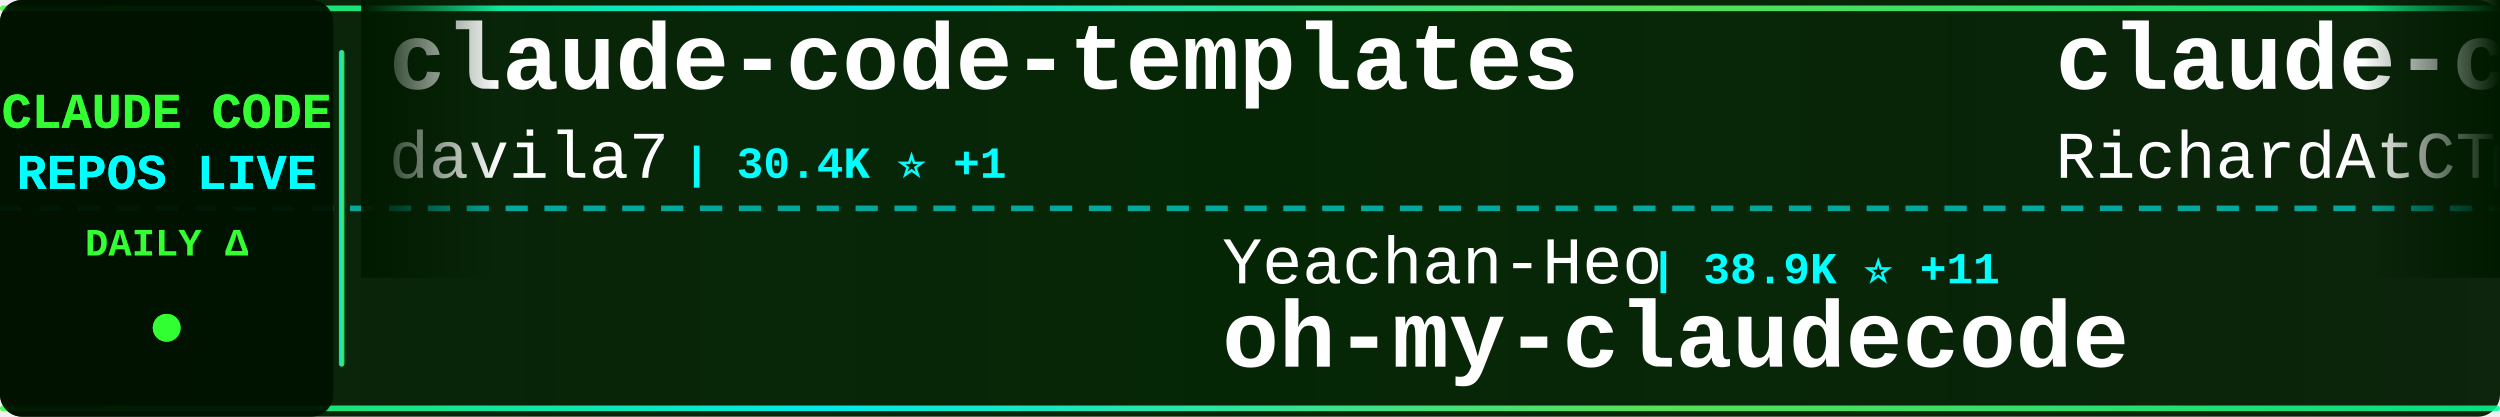
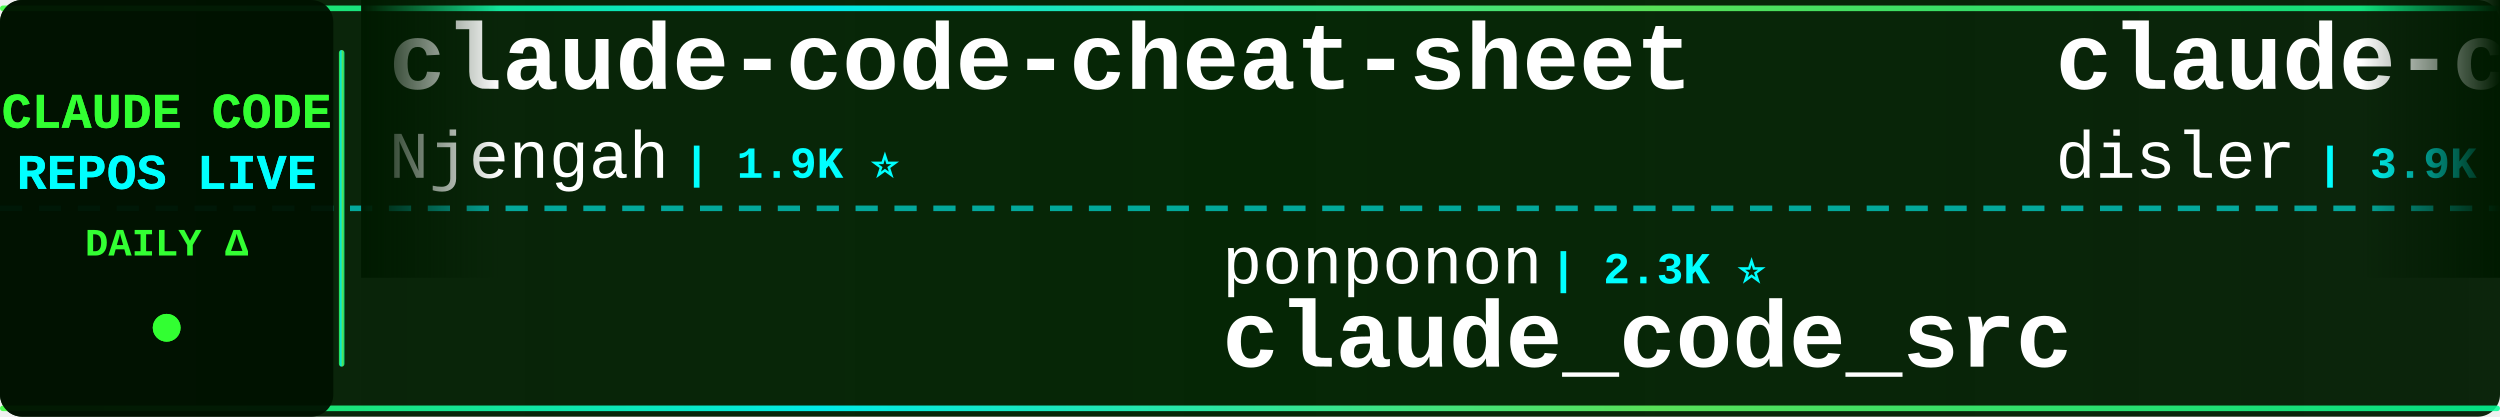
<svg xmlns="http://www.w3.org/2000/svg" width="900" height="150">
  <defs>
    <linearGradient id="tickerBg" x1="0%" y1="0%" x2="100%" y2="0%">
      <stop offset="0%" style="stop-color:#001a00;stop-opacity:0.95" />
      <stop offset="50%" style="stop-color:#002200;stop-opacity:0.98" />
      <stop offset="100%" style="stop-color:#001a00;stop-opacity:0.95" />
    </linearGradient>
    <linearGradient id="borderGrad" x1="0%" y1="0%" x2="100%" y2="0%">
      <stop offset="0%" style="stop-color:#33ff33;stop-opacity:0.85">
        <animate attributeName="stop-opacity" values="0.85;1;0.85" dur="2s" repeatCount="indefinite" />
      </stop>
      <stop offset="33%" style="stop-color:#00ffff;stop-opacity:0.9">
        <animate attributeName="stop-opacity" values="0.9;1;0.9" dur="2.2s" repeatCount="indefinite" />
      </stop>
      <stop offset="66%" style="stop-color:#66ff66;stop-opacity:0.85">
        <animate attributeName="stop-opacity" values="0.85;1;0.85" dur="1.8s" repeatCount="indefinite" />
      </stop>
      <stop offset="100%" style="stop-color:#00ff99;stop-opacity:0.85">
        <animate attributeName="stop-opacity" values="0.85;1;0.85" dur="2s" repeatCount="indefinite" />
      </stop>
    </linearGradient>
    <filter id="textGlow">
      <feGaussianBlur stdDeviation="0.1" result="coloredBlur" />
      <feMerge>
        <feMergeNode in="coloredBlur" />
        <feMergeNode in="SourceGraphic" />
      </feMerge>
    </filter>
    <filter id="metricGlow">
      <feGaussianBlur stdDeviation="0.2" result="coloredBlur" />
      <feMerge>
        <feMergeNode in="coloredBlur" />
        <feMergeNode in="SourceGraphic" />
      </feMerge>
    </filter>
    <linearGradient id="leftFade" x1="0%" y1="0%" x2="100%" y2="0%">
      <stop offset="0%" style="stop-color:#001a00;stop-opacity:1" />
      <stop offset="100%" style="stop-color:#001a00;stop-opacity:0" />
    </linearGradient>
    <linearGradient id="rightFade" x1="0%" y1="0%" x2="100%" y2="0%">
      <stop offset="0%" style="stop-color:#001a00;stop-opacity:0" />
      <stop offset="100%" style="stop-color:#001a00;stop-opacity:1" />
    </linearGradient>
  </defs>
  <rect width="900" height="150" fill="url(#tickerBg)" rx="8" />
  <rect x="0" y="2" width="900" height="2" fill="url(#borderGrad)" rx="1" />
  <rect x="0" y="146" width="900" height="2" fill="url(#borderGrad)" rx="1" />
  <line x1="0" y1="75" x2="900" y2="75" stroke="#00ffff" stroke-width="2" stroke-dasharray="8 6" opacity="0.6" />
  <rect x="0" y="0" width="120" height="150" fill="#001100" opacity="0.95" rx="8" />
  <text x="60" y="46" font-family="'Courier New', monospace" font-size="18" font-weight="bold" fill="#33ff33" text-anchor="middle" filter="url(#textGlow)">
    CLAUDE CODE
  </text>
  <text x="60" y="68" font-family="'Courier New', monospace" font-size="18" font-weight="bold" fill="#00ffff" text-anchor="middle" filter="url(#textGlow)">
    REPOS LIVE
  </text>
  <text x="60" y="92" font-family="'Courier New', monospace" font-size="14" font-weight="bold" fill="#33ff33" text-anchor="middle">
    DAILY Δ
  </text>
  <circle cx="60" cy="118" r="5" fill="#33ff33" filter="url(#metricGlow)">
    <animate attributeName="r" values="4;6;4" dur="1.5s" repeatCount="indefinite" />
    <animate attributeName="opacity" values="0.6;1;0.6" dur="1.5s" repeatCount="indefinite" />
  </circle>
  <rect x="122" y="18" width="2" height="114" fill="url(#borderGrad)" rx="1" />
  <clipPath id="tickerClip">
    <rect x="130" y="0" width="770" height="150" />
  </clipPath>
  <g clip-path="url(#tickerClip)">
    <g id="tickerItems">
      <animateTransform attributeName="transform" attributeType="XML" type="translate" from="0 0" to="-3000 0" dur="54s" repeatCount="indefinite" />
      <g transform="translate(0, 0)">
-         <text x="140" y="32" font-family="'Courier New', monospace" font-size="34" font-weight="bold" fill="#ffffff">claude-code-templates</text>
-         <text x="140" y="64" font-family="'Courier New', monospace" font-size="24" font-weight="normal" fill="#ffffff" opacity="1.0">davila7</text>
-         <text x="246" y="64" font-family="'Courier New', monospace" font-size="16" font-weight="bold" fill="#00ffff"> | 30.4K ⭐ +1</text>
+         <text x="140" y="32" font-family="'Courier New', monospace" font-size="34" font-weight="bold" fill="#ffffff">claude-code-cheat-sheet</text>
+         <text x="140" y="64" font-family="'Courier New', monospace" font-size="24" font-weight="normal" fill="#ffffff" opacity="1.0">Njengah</text>
+         <text x="246" y="64" font-family="'Courier New', monospace" font-size="16" font-weight="bold" fill="#00ffff"> | 1.9K ⭐</text>
      </g>
      <g transform="translate(300, 0)">
-         <text x="140" y="102" font-family="'Courier New', monospace" font-size="24" font-weight="normal" fill="#ffffff" opacity="1.0">Yeachan-Heo</text>
-         <text x="294" y="102" font-family="'Courier New', monospace" font-size="16" font-weight="bold" fill="#00ffff"> | 38.9K ⭐ +11</text>
-         <text x="140" y="132" font-family="'Courier New', monospace" font-size="34" font-weight="bold" fill="#ffffff">oh-my-claudecode</text>
+         <text x="140" y="102" font-family="'Courier New', monospace" font-size="24" font-weight="normal" fill="#ffffff" opacity="1.0">ponponon</text>
+         <text x="258" y="102" font-family="'Courier New', monospace" font-size="16" font-weight="bold" fill="#00ffff"> | 2.3K ⭐</text>
+         <text x="140" y="132" font-family="'Courier New', monospace" font-size="34" font-weight="bold" fill="#ffffff">claude_code_src</text>
      </g>
      <g transform="translate(600, 0)">
+         <text x="140" y="32" font-family="'Courier New', monospace" font-size="34" font-weight="bold" fill="#ffffff">claude-code-hooks-master...</text>
+         <text x="140" y="64" font-family="'Courier New', monospace" font-size="24" font-weight="normal" fill="#ffffff" opacity="1.0">disler</text>
+         <text x="234" y="64" font-family="'Courier New', monospace" font-size="16" font-weight="bold" fill="#00ffff"> | 3.9K ⭐</text>
+       </g>
+       <g transform="translate(900, 0)">
+         <text x="140" y="102" font-family="'Courier New', monospace" font-size="24" font-weight="normal" fill="#ffffff" opacity="1.0">shareAI-lab</text>
+         <text x="294" y="102" font-family="'Courier New', monospace" font-size="16" font-weight="bold" fill="#00ffff"> | 75.6K ⭐ +15</text>
+         <text x="140" y="132" font-family="'Courier New', monospace" font-size="34" font-weight="bold" fill="#ffffff">learn-claude-code</text>
+       </g>
+       <g transform="translate(1200, 0)">
+         <text x="140" y="32" font-family="'Courier New', monospace" font-size="34" font-weight="bold" fill="#ffffff">awesome-claude-code-plug...</text>
+         <text x="140" y="64" font-family="'Courier New', monospace" font-size="24" font-weight="normal" fill="#ffffff" opacity="1.0">ccplugins</text>
+         <text x="270" y="64" font-family="'Courier New', monospace" font-size="16" font-weight="bold" fill="#00ffff"> | 926 ⭐</text>
+       </g>
+       <g transform="translate(1500, 0)">
+         <text x="140" y="102" font-family="'Courier New', monospace" font-size="24" font-weight="normal" fill="#ffffff" opacity="1.0">alejandrobalderas</text>
+         <text x="366" y="102" font-family="'Courier New', monospace" font-size="16" font-weight="bold" fill="#00ffff"> | 2.8K ⭐</text>
+         <text x="140" y="132" font-family="'Courier New', monospace" font-size="34" font-weight="bold" fill="#ffffff">claude-code-from-source</text>
+       </g>
+       <g transform="translate(1800, 0)">
        <text x="140" y="32" font-family="'Courier New', monospace" font-size="34" font-weight="bold" fill="#ffffff">claude-code-telegram</text>
        <text x="140" y="64" font-family="'Courier New', monospace" font-size="24" font-weight="normal" fill="#ffffff" opacity="1.0">RichardAtCT</text>
-         <text x="294" y="64" font-family="'Courier New', monospace" font-size="16" font-weight="bold" fill="#00ffff"> | 2.8K ⭐</text>
-       </g>
-       <g transform="translate(900, 0)">
-         <text x="140" y="102" font-family="'Courier New', monospace" font-size="24" font-weight="normal" fill="#ffffff" opacity="1.0">musistudio</text>
-         <text x="282" y="102" font-family="'Courier New', monospace" font-size="16" font-weight="bold" fill="#00ffff"> | 37.0K ⭐ -1</text>
-         <text x="140" y="132" font-family="'Courier New', monospace" font-size="34" font-weight="bold" fill="#ffffff">claude-code-router</text>
-       </g>
-       <g transform="translate(1200, 0)">
-         <text x="140" y="32" font-family="'Courier New', monospace" font-size="34" font-weight="bold" fill="#ffffff">claude-code-tudou</text>
-         <text x="140" y="64" font-family="'Courier New', monospace" font-size="24" font-weight="normal" fill="#ffffff" opacity="1.0">AICoderTudou</text>
-         <text x="306" y="64" font-family="'Courier New', monospace" font-size="16" font-weight="bold" fill="#00ffff"> | 495 ⭐</text>
-       </g>
-       <g transform="translate(1500, 0)">
-         <text x="140" y="102" font-family="'Courier New', monospace" font-size="24" font-weight="normal" fill="#ffffff" opacity="1.0">fuergaosi233</text>
-         <text x="306" y="102" font-family="'Courier New', monospace" font-size="16" font-weight="bold" fill="#00ffff"> | 2.8K ⭐ +1</text>
-         <text x="140" y="132" font-family="'Courier New', monospace" font-size="34" font-weight="bold" fill="#ffffff">claude-code-proxy</text>
-       </g>
-       <g transform="translate(1800, 0)">
-         <text x="140" y="32" font-family="'Courier New', monospace" font-size="34" font-weight="bold" fill="#ffffff">claude-code-my-workflow</text>
-         <text x="140" y="64" font-family="'Courier New', monospace" font-size="24" font-weight="normal" fill="#ffffff" opacity="1.0">pedrohcgs</text>
-         <text x="270" y="64" font-family="'Courier New', monospace" font-size="16" font-weight="bold" fill="#00ffff"> | 1.5K ⭐</text>
+         <text x="294" y="64" font-family="'Courier New', monospace" font-size="16" font-weight="bold" fill="#00ffff"> | 2.8K ⭐ +1</text>
      </g>
      <g transform="translate(2100, 0)">
-         <text x="140" y="102" font-family="'Courier New', monospace" font-size="24" font-weight="normal" fill="#ffffff" opacity="1.0">nicedreamzapp</text>
-         <text x="318" y="102" font-family="'Courier New', monospace" font-size="16" font-weight="bold" fill="#00ffff"> | 3.2K ⭐ +1</text>
-         <text x="140" y="132" font-family="'Courier New', monospace" font-size="34" font-weight="bold" fill="#ffffff">claude-code-local</text>
+         <text x="140" y="102" font-family="'Courier New', monospace" font-size="24" font-weight="normal" fill="#ffffff" opacity="1.0">OrcaWhisper</text>
+         <text x="294" y="102" font-family="'Courier New', monospace" font-size="16" font-weight="bold" fill="#00ffff"> | 91 ⭐</text>
+         <text x="140" y="132" font-family="'Courier New', monospace" font-size="34" font-weight="bold" fill="#ffffff">Claude-Code</text>
      </g>
      <g transform="translate(2400, 0)">
-         <text x="140" y="32" font-family="'Courier New', monospace" font-size="34" font-weight="bold" fill="#ffffff">claude-code-base-action</text>
-         <text x="140" y="64" font-family="'Courier New', monospace" font-size="24" font-weight="normal" fill="#ffffff" opacity="1.0">anthropics</text>
-         <text x="282" y="64" font-family="'Courier New', monospace" font-size="16" font-weight="bold" fill="#00ffff"> | 960 ⭐</text>
+         <text x="140" y="32" font-family="'Courier New', monospace" font-size="34" font-weight="bold" fill="#ffffff">claude-code-source</text>
+         <text x="140" y="64" font-family="'Courier New', monospace" font-size="24" font-weight="normal" fill="#ffffff" opacity="1.0">JrCx7scC</text>
+         <text x="258" y="64" font-family="'Courier New', monospace" font-size="16" font-weight="bold" fill="#00ffff"> | 375 ⭐</text>
      </g>
      <g transform="translate(2700, 0)">
-         <text x="140" y="102" font-family="'Courier New', monospace" font-size="24" font-weight="normal" fill="#ffffff" opacity="1.0">repowise-dev</text>
-         <text x="306" y="102" font-family="'Courier New', monospace" font-size="16" font-weight="bold" fill="#00ffff"> | 1.2K ⭐</text>
-         <text x="140" y="132" font-family="'Courier New', monospace" font-size="34" font-weight="bold" fill="#ffffff">claude-code-prompts</text>
+         <text x="140" y="102" font-family="'Courier New', monospace" font-size="24" font-weight="normal" fill="#ffffff" opacity="1.0">frankbria</text>
+         <text x="270" y="102" font-family="'Courier New', monospace" font-size="16" font-weight="bold" fill="#00ffff"> | 9.6K ⭐</text>
+         <text x="140" y="132" font-family="'Courier New', monospace" font-size="34" font-weight="bold" fill="#ffffff">ralph-claude-code</text>
      </g>
      <g transform="translate(3000, 0)">
-         <text x="140" y="32" font-family="'Courier New', monospace" font-size="34" font-weight="bold" fill="#ffffff">claude-code-templates</text>
-         <text x="140" y="64" font-family="'Courier New', monospace" font-size="24" font-weight="normal" fill="#ffffff" opacity="1.0">davila7</text>
-         <text x="246" y="64" font-family="'Courier New', monospace" font-size="16" font-weight="bold" fill="#00ffff"> | 30.4K ⭐ +1</text>
+         <text x="140" y="32" font-family="'Courier New', monospace" font-size="34" font-weight="bold" fill="#ffffff">claude-code-cheat-sheet</text>
+         <text x="140" y="64" font-family="'Courier New', monospace" font-size="24" font-weight="normal" fill="#ffffff" opacity="1.0">Njengah</text>
+         <text x="246" y="64" font-family="'Courier New', monospace" font-size="16" font-weight="bold" fill="#00ffff"> | 1.9K ⭐</text>
      </g>
      <g transform="translate(3300, 0)">
-         <text x="140" y="102" font-family="'Courier New', monospace" font-size="24" font-weight="normal" fill="#ffffff" opacity="1.0">Yeachan-Heo</text>
-         <text x="294" y="102" font-family="'Courier New', monospace" font-size="16" font-weight="bold" fill="#00ffff"> | 38.9K ⭐ +11</text>
-         <text x="140" y="132" font-family="'Courier New', monospace" font-size="34" font-weight="bold" fill="#ffffff">oh-my-claudecode</text>
+         <text x="140" y="102" font-family="'Courier New', monospace" font-size="24" font-weight="normal" fill="#ffffff" opacity="1.0">ponponon</text>
+         <text x="258" y="102" font-family="'Courier New', monospace" font-size="16" font-weight="bold" fill="#00ffff"> | 2.3K ⭐</text>
+         <text x="140" y="132" font-family="'Courier New', monospace" font-size="34" font-weight="bold" fill="#ffffff">claude_code_src</text>
      </g>
      <g transform="translate(3600, 0)">
-         <text x="140" y="32" font-family="'Courier New', monospace" font-size="34" font-weight="bold" fill="#ffffff">claude-code-telegram</text>
-         <text x="140" y="64" font-family="'Courier New', monospace" font-size="24" font-weight="normal" fill="#ffffff" opacity="1.0">RichardAtCT</text>
-         <text x="294" y="64" font-family="'Courier New', monospace" font-size="16" font-weight="bold" fill="#00ffff"> | 2.8K ⭐</text>
+         <text x="140" y="32" font-family="'Courier New', monospace" font-size="34" font-weight="bold" fill="#ffffff">claude-code-hooks-master...</text>
+         <text x="140" y="64" font-family="'Courier New', monospace" font-size="24" font-weight="normal" fill="#ffffff" opacity="1.0">disler</text>
+         <text x="234" y="64" font-family="'Courier New', monospace" font-size="16" font-weight="bold" fill="#00ffff"> | 3.9K ⭐</text>
      </g>
      <g transform="translate(3900, 0)">
-         <text x="140" y="102" font-family="'Courier New', monospace" font-size="24" font-weight="normal" fill="#ffffff" opacity="1.0">musistudio</text>
-         <text x="282" y="102" font-family="'Courier New', monospace" font-size="16" font-weight="bold" fill="#00ffff"> | 37.0K ⭐ -1</text>
-         <text x="140" y="132" font-family="'Courier New', monospace" font-size="34" font-weight="bold" fill="#ffffff">claude-code-router</text>
+         <text x="140" y="102" font-family="'Courier New', monospace" font-size="24" font-weight="normal" fill="#ffffff" opacity="1.0">shareAI-lab</text>
+         <text x="294" y="102" font-family="'Courier New', monospace" font-size="16" font-weight="bold" fill="#00ffff"> | 75.6K ⭐ +15</text>
+         <text x="140" y="132" font-family="'Courier New', monospace" font-size="34" font-weight="bold" fill="#ffffff">learn-claude-code</text>
      </g>
    </g>
  </g>
  <rect x="130" y="0" width="50" height="100" fill="url(#leftFade)" />
  <rect x="850" y="0" width="50" height="100" fill="url(#rightFade)" />
</svg>
